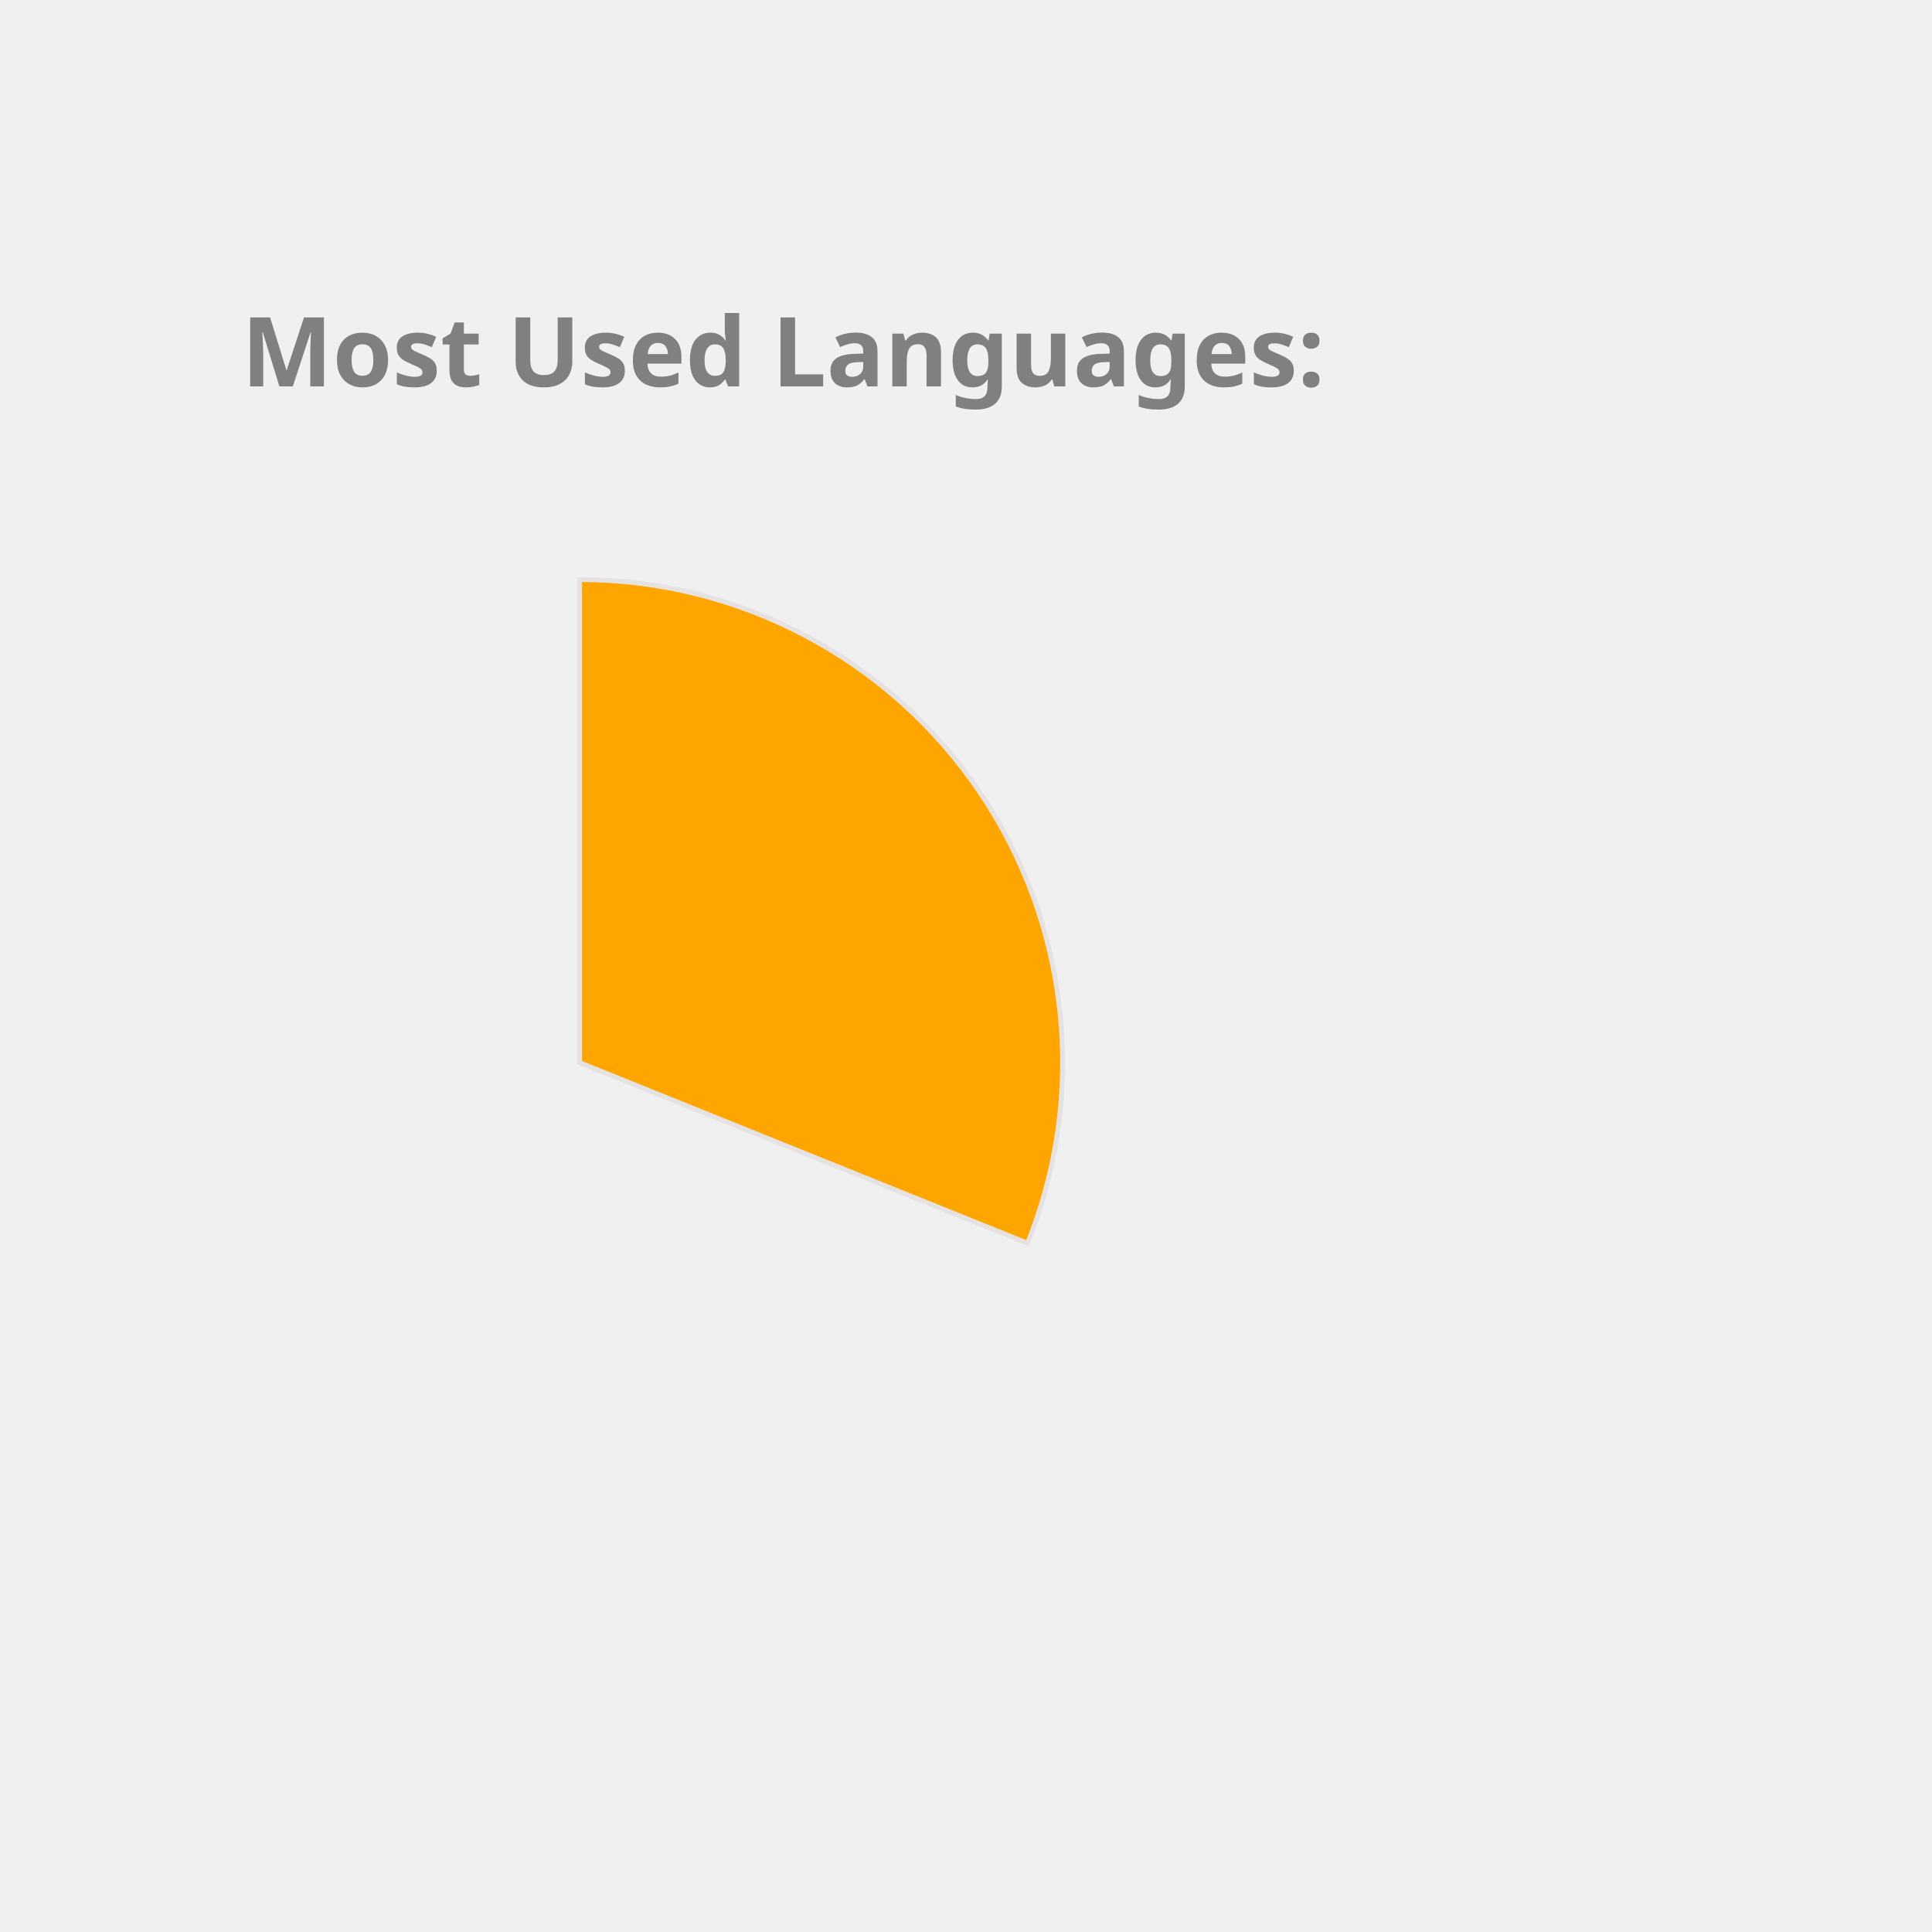
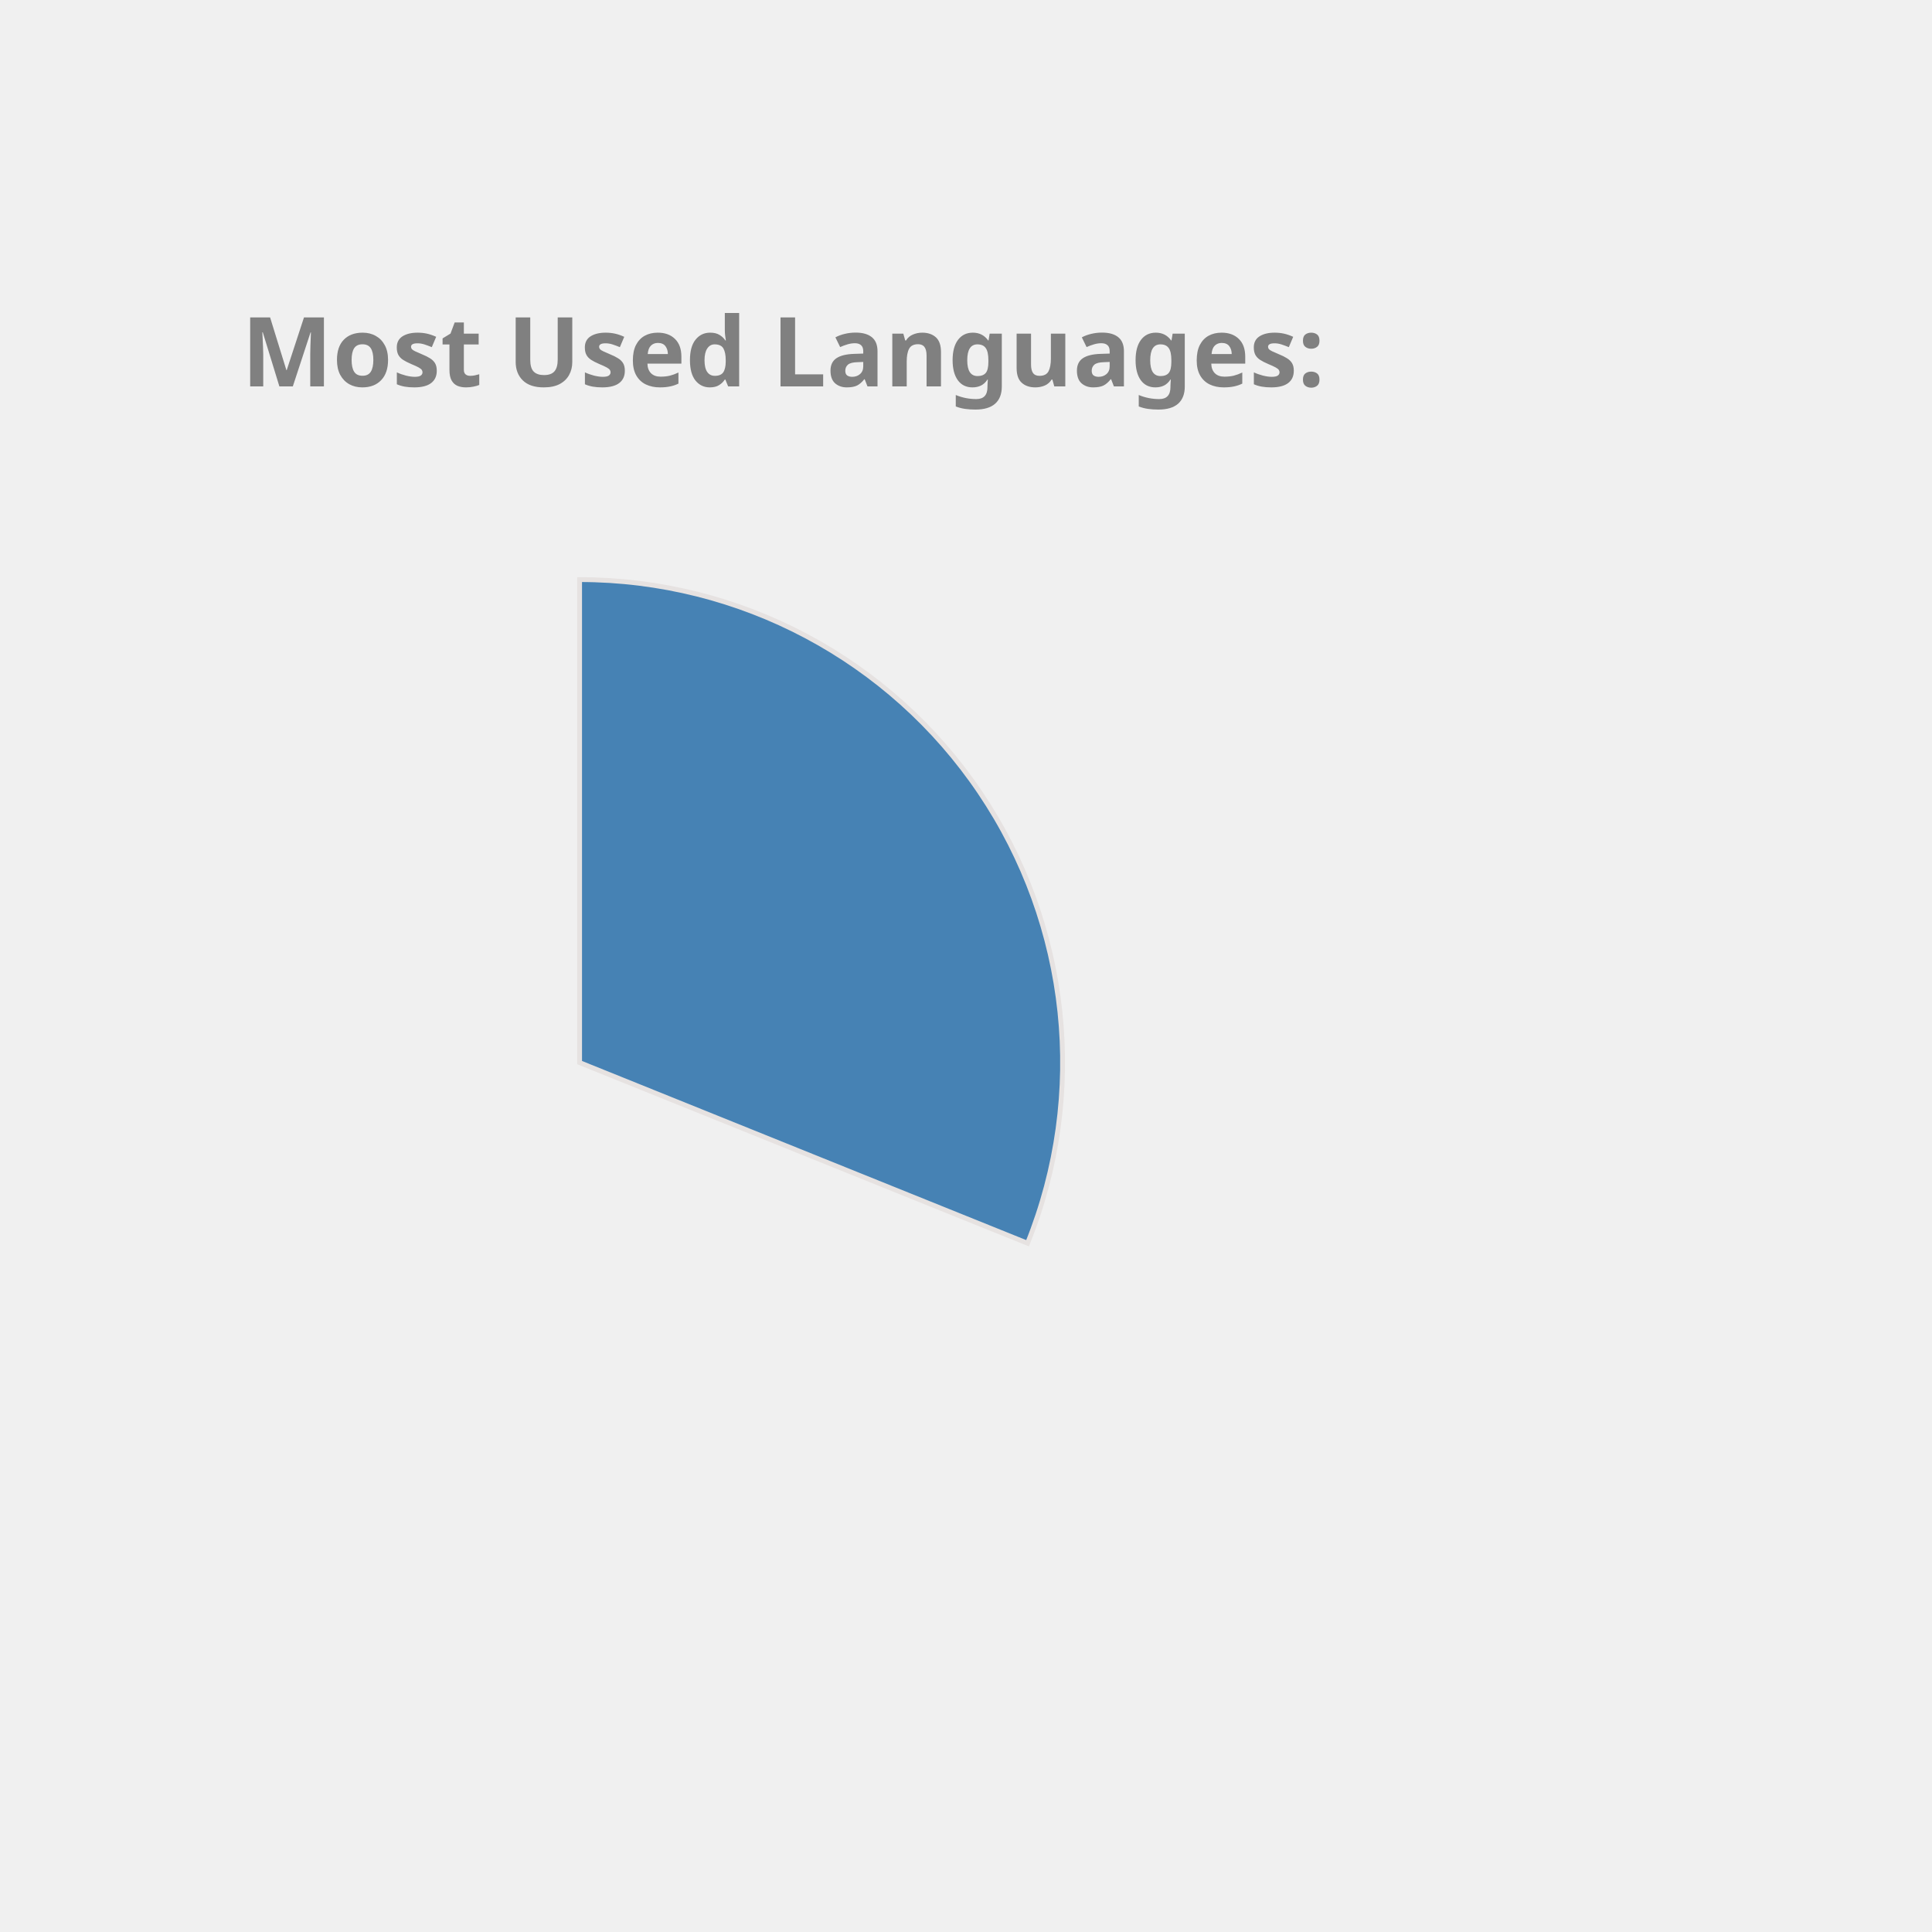
<svg xmlns="http://www.w3.org/2000/svg" height="350px" width="350px" viewBox="0 0 400 400">
  <style> 
        .label {
                font: bold 20px sans-serif;
                color: #404040;
                -webkit-text-stroke: 1px white;
        }

        path {
                stroke: #E6E2E1;
                stroke-width: 1px;
                transform: translate(60px, 100px);
        }

        .path_1 {
                animation: fadeIn 5s linear forwards;
        }

        .path_2 {
                transform: scale(0);
                animation: fadeIn 5s linear forwards 5s;
        }


        
        .path_3 {
                transform: scale(0);
                animation: fadeIn 5s linear forwards 10s;
        }


        .path_4 {
                transform: scale(0);
                animation: fadeIn 5s linear forwards 15s;
        }

        .path_5 {
                transform: scale(0);
                animation: fadeIn 5s linear forwards 20s;
        }

        .path_6 {
                transform: scale(0);
                animation: fadeIn 5s linear forwards 25s;
        }

        .path_7 {
                transform: scale(0);
                animation: fadeIn 5s linear forwards 30s;
        }

        .path_8 {
                transform: scale(0);
                animation: fadeIn 5s linear forwards 35s;
        }

        .path_9 {
                transform: scale(0);
                animation: fadeIn 5s linear forwards 40s;
        }

        .path_10 {
                transform: scale(0);
                animation: fadeIn 5s linear forwards 45s;
        }

        @keyframes fadeIn {
                0% {                        
                        transform: translate(250px, 300px) rotate(0deg) scale(0);
                        
                }
                50% {
                        transform: translate(150px, 220px) rotate(180deg) scale(0.5);
                        
                }
                
                100% {
                        transform: translate(60px, 120px) rotate(360deg) scale(1);
                        
                }
        }
        .txt_1 {
                opacity: 0;
                animation: txtShow 5s linear forwards 0s;
        }

        .txt_2 {
                opacity: 0;
                animation: txtShow 5s linear forwards 5s;
        }

        .txt_3 {
                opacity: 0;
                animation: txtShow 5s linear forwards 10s;
        }

        .txt_4 {
                opacity: 0;
                animation: txtShow 5s linear forwards 15s;
        }

        .txt_5 {
                opacity: 0;
                animation: txtShow 5s linear forwards 20s;
        }

        .txt_6 {
                opacity: 0;
                animation: txtShow 5s linear forwards 25s;
        }

        .txt_7 {
                opacity: 0;
                animation: txtShow 5s linear forwards 30s;
        }

        .txt_8 {
                opacity: 0;
                animation: txtShow 5s linear forwards 35s;
        }

        .txt_9 {
                opacity: 0;
                animation: txtShow 5s linear forwards 40s;
        }

        .txt_10 {
                opacity: 0;
                animation: txtShow 5s linear forwards 45s;
        }

        @keyframes txtShow {
                0% {                        
                        opacity: 0;
                        transform: translate(0px, 0px) scale(0);
                }
                100% {
                        opacity: 1;
                        transform: translate(0px, 0px) scale(1);
                        
                }
        }
</style>
-   <path class="path_1" d="M 60,120 L 60,20 A 100,100 0 0 1 152.745,157.396 Z" fill="Orange" stroke="#fff" stroke-width="2" />
-   <text class="txt_1" x="260" y="150" fill="Orange" stroke="Orange" stroke-width="1">C++</text>
-   <path class="path_2" d="M 60,120 L 152.745,157.396 A 100,100 0 0 1 54.348,219.84 Z" fill="SteelBlue" stroke="#fff" stroke-width="2" />
-   <text class="txt_2" x="260" y="170" fill="SteelBlue" stroke="SteelBlue" stroke-width="1">Python</text>
-   <path class="path_3" d="M 60,120 L 54.348,219.84 A 100,100 0 0 1 -33.873,154.464 Z" fill="IndianRed" stroke="#fff" stroke-width="2" />
-   <text class="txt_3" x="260" y="190" fill="IndianRed" stroke="IndianRed" stroke-width="1">JavaScript</text>
-   <path class="path_4" d="M 60,120 L -33.873,154.464 A 100,100 0 0 1 -34.71,87.906 Z" fill="MediumTurquoise" stroke="#fff" stroke-width="2" />
-   <text class="txt_4" x="260" y="210" fill="MediumTurquoise" stroke="MediumTurquoise" stroke-width="1">Jupyter Notebook</text>
+   <path class="path_1" d="M 60,120 L 60,20 A 100,100 0 0 1 152.745,157.396 Z" fill="SteelBlue" stroke="#fff" stroke-width="2" />
+   <text class="txt_1" x="260" y="150" fill="SteelBlue" stroke="SteelBlue" stroke-width="1">C++</text>
+   <path class="path_2" d="M 60,120 L 152.745,157.396 A 100,100 0 0 1 54.348,219.84 Z" fill="RoyalBlue" stroke="#fff" stroke-width="2" />
+   <text class="txt_2" x="260" y="170" fill="RoyalBlue" stroke="RoyalBlue" stroke-width="1">Python</text>
+   <path class="path_3" d="M 60,120 L 54.348,219.84 A 100,100 0 0 1 -33.873,154.464 Z" fill="Tan" stroke="#fff" stroke-width="2" />
+   <text class="txt_3" x="260" y="190" fill="Tan" stroke="Tan" stroke-width="1">JavaScript</text>
+   <path class="path_4" d="M 60,120 L -33.873,154.464 A 100,100 0 0 1 -34.71,87.906 Z" fill="LightSeaGreen" stroke="#fff" stroke-width="2" />
+   <text class="txt_4" x="260" y="210" fill="LightSeaGreen" stroke="LightSeaGreen" stroke-width="1">Jupyter Notebook</text>
  <path class="path_5" d="M 60,120 L -34.71,87.906 A 100,100 0 0 1 5.361,36.247 Z" fill="Tomato" stroke="#fff" stroke-width="2" />
  <text class="txt_5" x="260" y="230" fill="Tomato" stroke="Tomato" stroke-width="1">Java</text>
-   <path class="path_6" d="M 60,120 L 5.361,36.247 A 100,100 0 0 1 38.799,22.273 Z" fill="Gold" stroke="#fff" stroke-width="2" />
-   <text class="txt_6" x="260" y="250" fill="Gold" stroke="Gold" stroke-width="1">HTML</text>
-   <path class="path_7" d="M 60,120 L 38.799,22.273 A 100,100 0 0 1 51.215,20.387 Z" fill="Crimson" stroke="#fff" stroke-width="2" />
-   <text class="txt_7" x="260" y="270" fill="Crimson" stroke="Crimson" stroke-width="1">TypeScript</text>
-   <path class="path_8" d="M 60,120 L 51.215,20.387 A 100,100 0 0 1 57.487,20.032 Z" fill="Coral" stroke="#fff" stroke-width="2" />
-   <text class="txt_8" x="260" y="290" fill="Coral" stroke="Coral" stroke-width="1">Shell</text>
-   <path class="path_9" d="M 60,120 L 57.487,20.032 A 100,100 0 0 1 60.628,20.002 Z" fill="Tan" stroke="#fff" stroke-width="2" />
-   <text class="txt_9" x="260" y="310" fill="Tan" stroke="Tan" stroke-width="1">CSS</text>
+   <path class="path_6" d="M 60,120 L 5.361,36.247 A 100,100 0 0 1 38.799,22.273 Z" fill="IndianRed" stroke="#fff" stroke-width="2" />
+   <text class="txt_6" x="260" y="250" fill="IndianRed" stroke="IndianRed" stroke-width="1">HTML</text>
+   <path class="path_7" d="M 60,120 L 38.799,22.273 A 100,100 0 0 1 51.215,20.387 Z" fill="Salmon" stroke="#fff" stroke-width="2" />
+   <text class="txt_7" x="260" y="270" fill="Salmon" stroke="Salmon" stroke-width="1">TypeScript</text>
+   <path class="path_8" d="M 60,120 L 51.215,20.387 A 100,100 0 0 1 57.487,20.032 Z" fill="Crimson" stroke="#fff" stroke-width="2" />
+   <text class="txt_8" x="260" y="290" fill="Crimson" stroke="Crimson" stroke-width="1">Shell</text>
+   <path class="path_9" d="M 60,120 L 57.487,20.032 A 100,100 0 0 1 60.628,20.002 Z" fill="Chocolate" stroke="#fff" stroke-width="2" />
+   <text class="txt_9" x="260" y="310" fill="Chocolate" stroke="Chocolate" stroke-width="1">CSS</text>
  <g class="label">
    <text x="50" y="80" fill="grey">Most Used Languages:</text>
  </g>
</svg>
